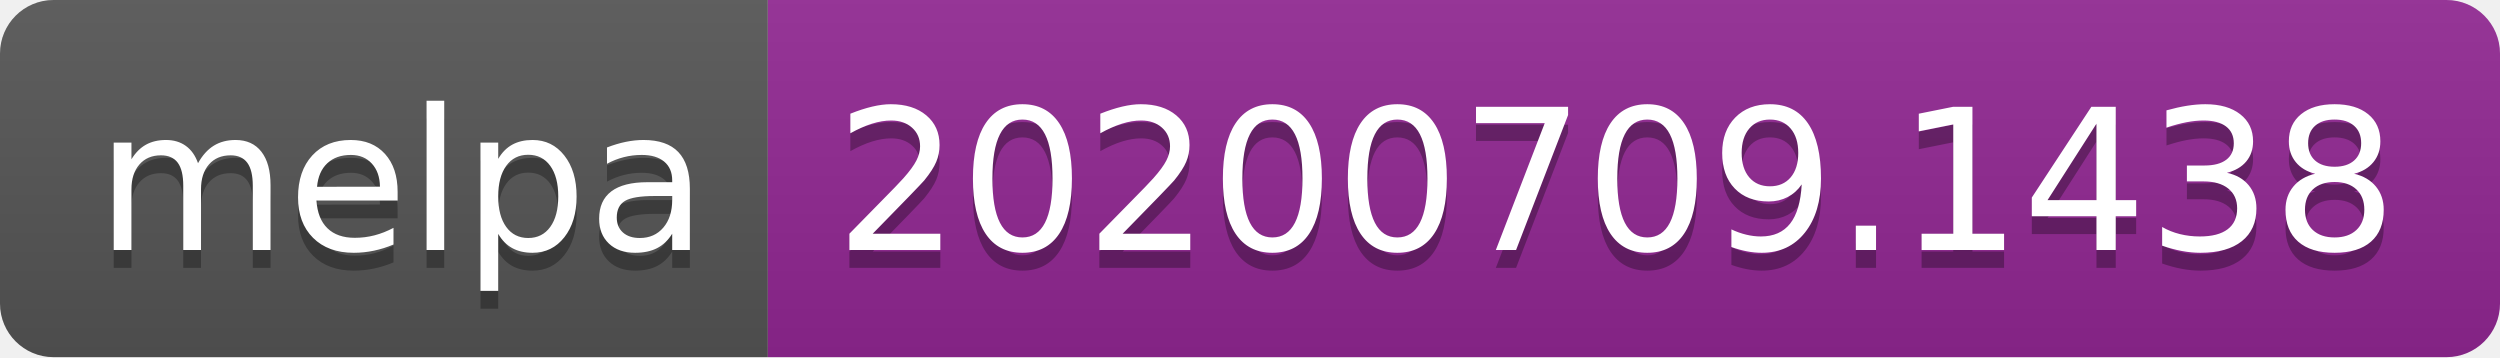
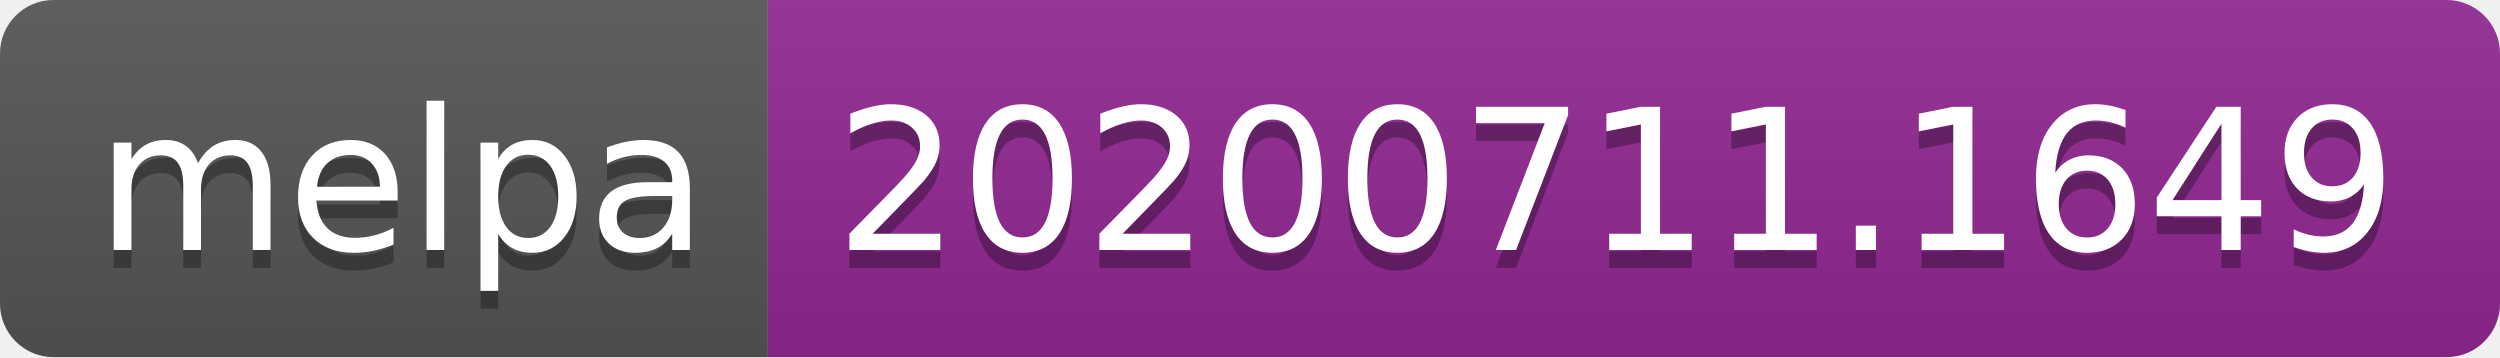
<svg xmlns="http://www.w3.org/2000/svg" width="140" height="20">
  <linearGradient id="s" x2="0" y2="100%">
    <stop offset="0" stop-color="#bbb" stop-opacity=".1" />
    <stop offset="1" stop-opacity=".1" />
  </linearGradient>
  <clipPath id="r">
    <rect width="140" height="20" rx="3" fill="#fff" />
  </clipPath>
  <g clip-path="url(#r)">
    <rect width="43" height="20" fill="#555" />
    <rect x="43" width="97" height="20" fill="#922793" />
    <rect width="140" height="20" fill="url(#s)" />
  </g>
  <g fill="#fff" text-anchor="middle" font-family="Verdana,Geneva,DejaVu Sans,sans-serif" text-rendering="geometricPrecision" font-size="110">
    <text x="225" y="150" fill="#010101" fill-opacity=".3" transform="scale(.1)" textLength="330">melpa</text>
    <text x="225" y="140" transform="scale(.1)" textLength="330">melpa</text>
-     <text x="905" y="150" fill="#010101" fill-opacity=".3" transform="scale(.1)" textLength="870">20200709.1438</text>
-     <text x="905" y="140" transform="scale(.1)" textLength="870">20200709.1438</text>
+     <text x="905" y="150" fill="#010101" fill-opacity=".3" transform="scale(.1)" textLength="870">20200711.1649</text>
+     <text x="905" y="140" transform="scale(.1)" textLength="870">20200711.1649</text>
  </g>
</svg>
